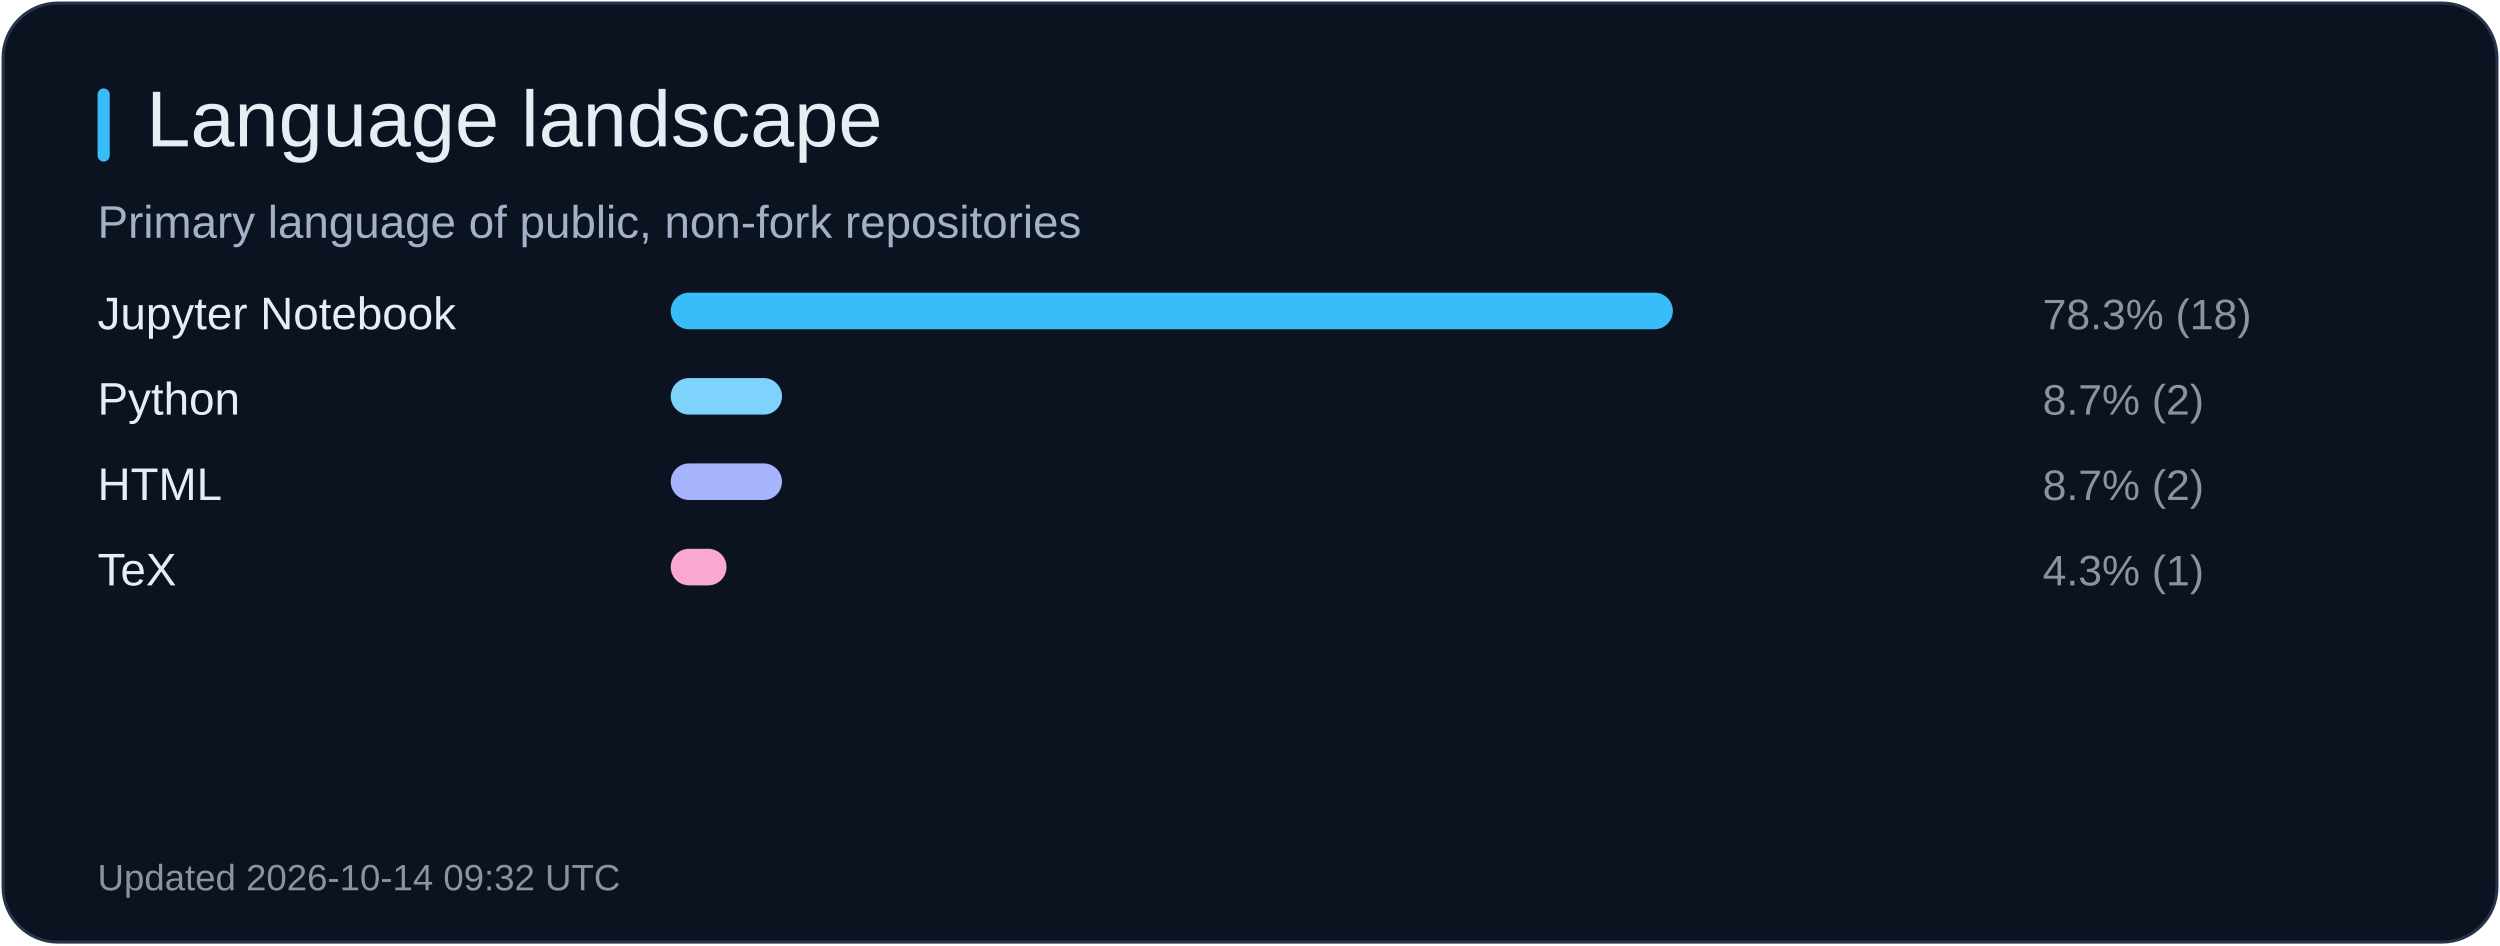
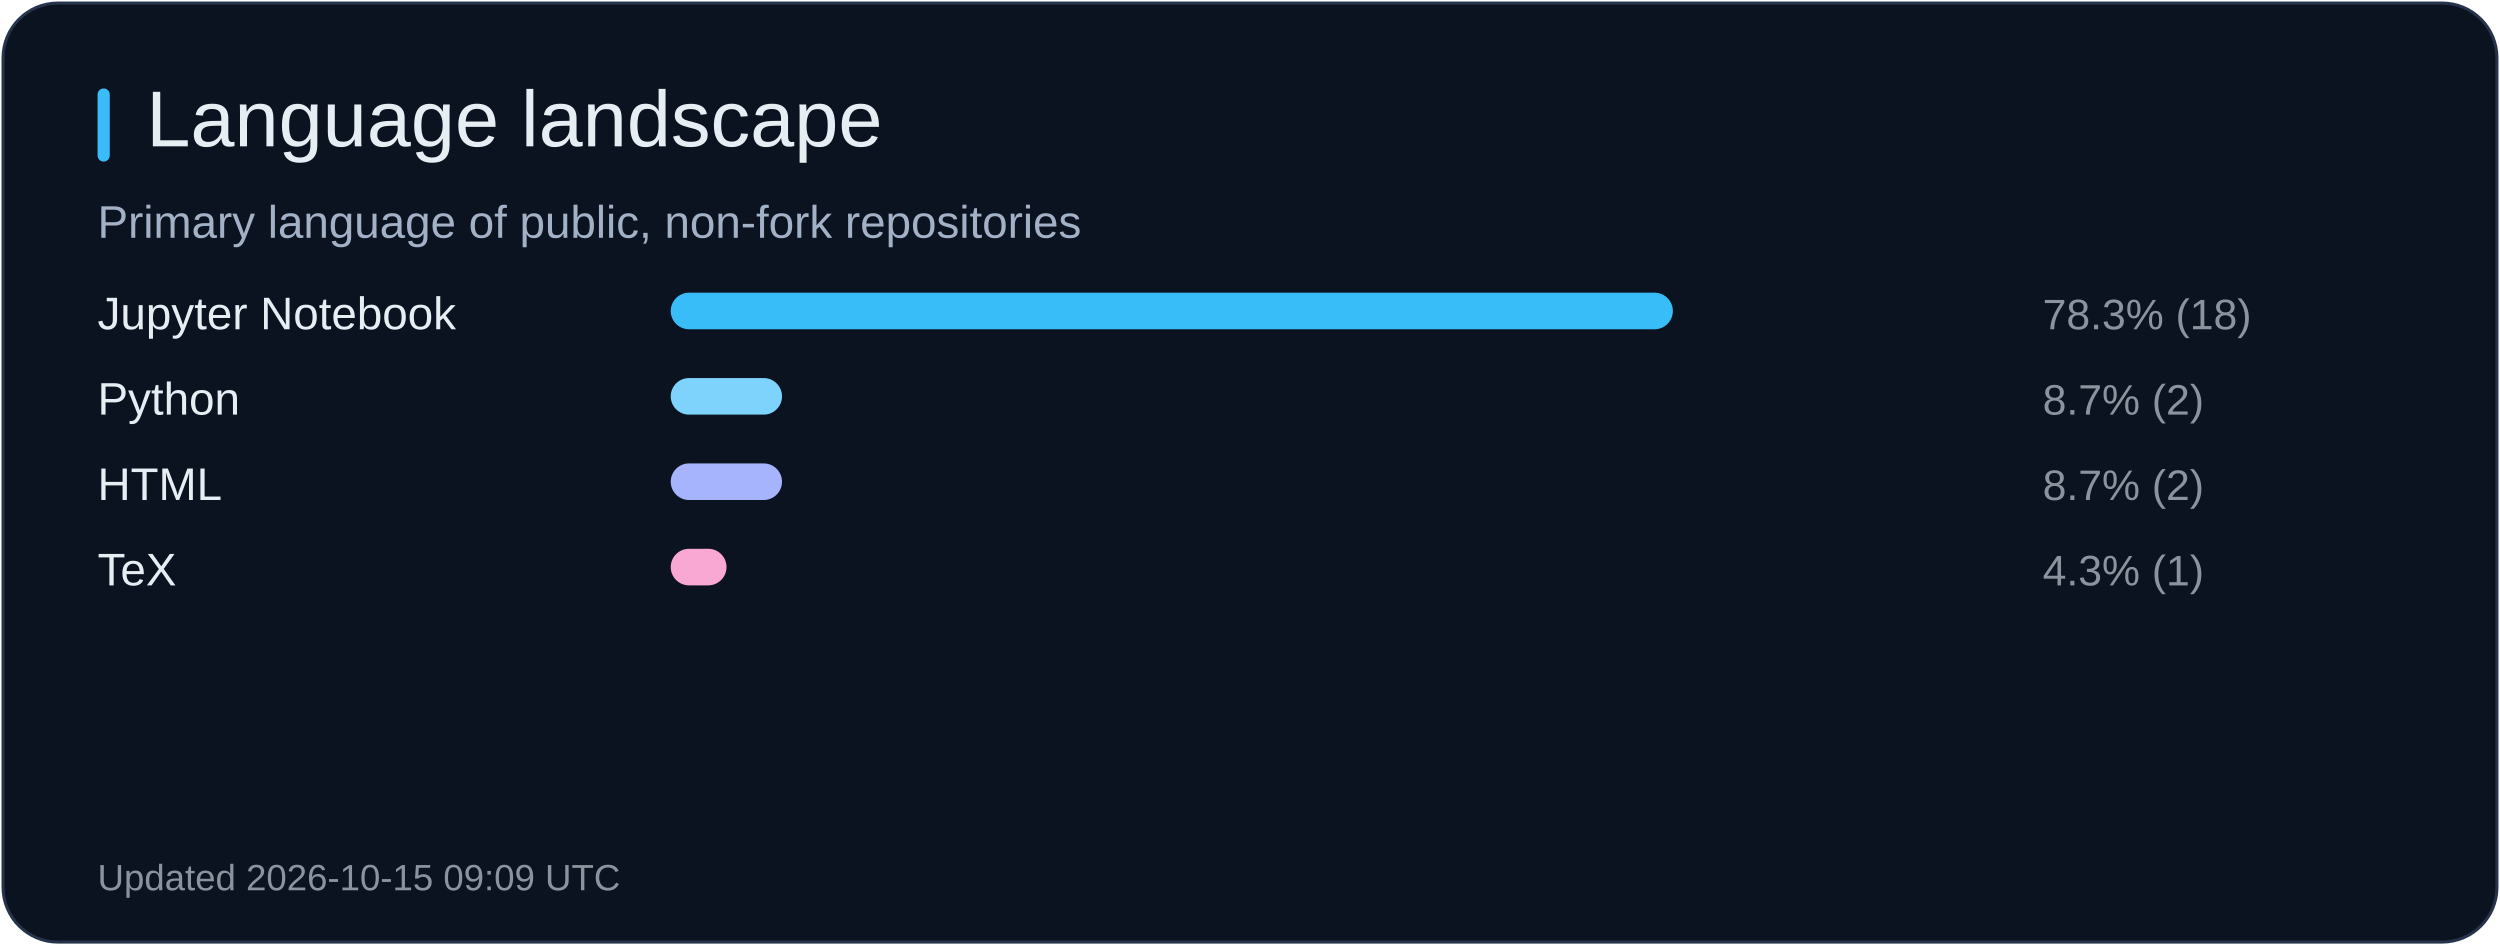
<svg xmlns="http://www.w3.org/2000/svg" width="820" height="310" viewBox="0 0 820 310" role="img" aria-label="Language landscape">
  <rect x="1" y="1" width="818" height="308" rx="18" fill="#0b1220" stroke="#26344b" />
  <rect x="32" y="29" width="4" height="24" rx="2" fill="#38bdf8" />
  <text x="48" y="48" fill="#e6edf3" font-size="26" font-family="Arial, sans-serif">Language landscape</text>
  <text x="32" y="78" fill="#a2b1c6" font-size="15" font-family="Arial, sans-serif">Primary language of public, non-fork repositories</text>
  <text x="32" y="108" fill="#e6edf3" font-size="15" font-family="Arial, sans-serif">Jupyter Notebook</text>
  <rect x="220" y="96" width="328.7" height="12" rx="6" fill="#38bdf8" />
  <text x="670" y="108" fill="#8b949e" font-size="14" font-family="Arial, sans-serif">78.3% (18)</text>
  <text x="32" y="136" fill="#e6edf3" font-size="15" font-family="Arial, sans-serif">Python</text>
  <rect x="220" y="124" width="36.5" height="12" rx="6" fill="#7dd3fc" />
  <text x="670" y="136" fill="#8b949e" font-size="14" font-family="Arial, sans-serif">8.7% (2)</text>
  <text x="32" y="164" fill="#e6edf3" font-size="15" font-family="Arial, sans-serif">HTML</text>
  <rect x="220" y="152" width="36.5" height="12" rx="6" fill="#a5b4fc" />
  <text x="670" y="164" fill="#8b949e" font-size="14" font-family="Arial, sans-serif">8.7% (2)</text>
  <text x="32" y="192" fill="#e6edf3" font-size="15" font-family="Arial, sans-serif">TeX</text>
  <rect x="220" y="180" width="18.3" height="12" rx="6" fill="#f9a8d4" />
  <text x="670" y="192" fill="#8b949e" font-size="14" font-family="Arial, sans-serif">4.3% (1)</text>
-   <text x="32" y="292" fill="#8b949e" font-size="12" font-family="Arial, sans-serif">Updated 2026-10-14 09:32 UTC</text>
+   <text x="32" y="292" fill="#8b949e" font-size="12" font-family="Arial, sans-serif">Updated 2026-10-15 09:09 UTC</text>
</svg>
